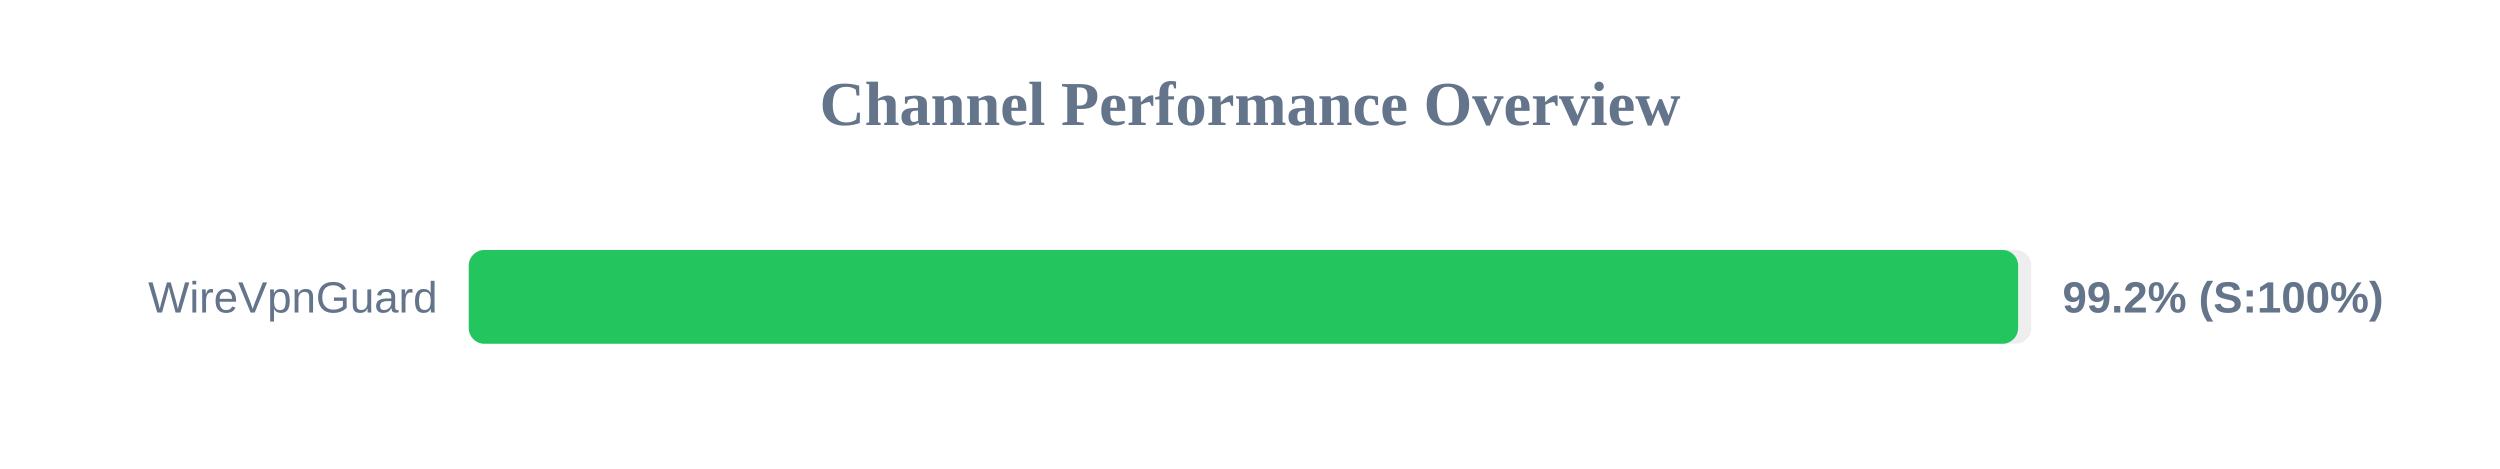
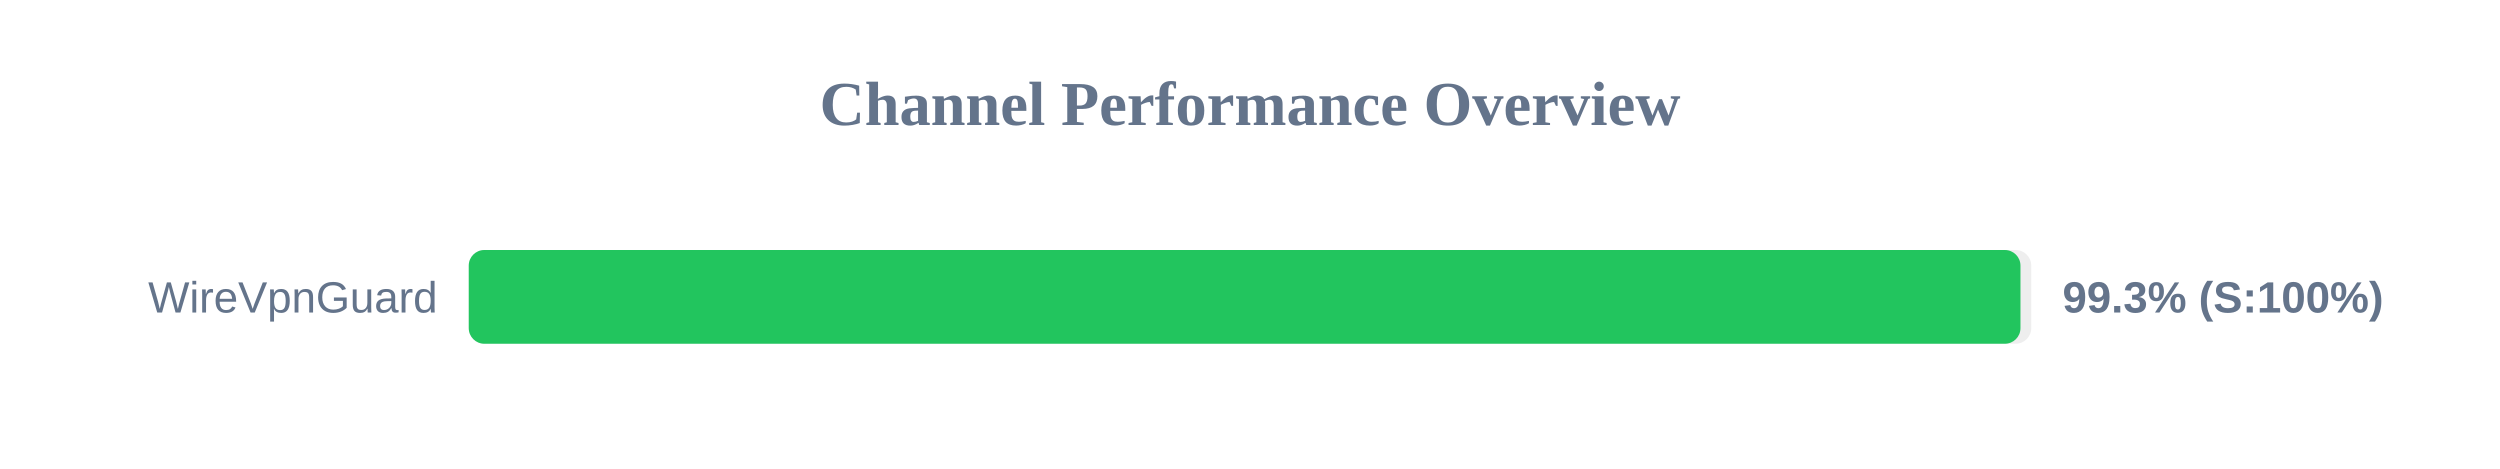
<svg xmlns="http://www.w3.org/2000/svg" width="800" height="150" version="1.1">
  <style>
        .row { font: 14px Arial; fill: #64748b; }
        .score { font: bold 14px Arial; fill: #64748b; }
    </style>
  <text x="400" y="40" text-anchor="middle" font-size="20px" font-weight="bold" fill="#64748b">Channel Performance Overview</text>
  <rect x="150" y="80" width="500" height="30" fill="#eee" rx="5" />
-   <rect x="150" y="80" width="495.8" height="30" fill="#22c55e" rx="5" />
+   <rect x="150" y="80" width="496.55" height="30" fill="#22c55e" rx="5" />
  <text x="140" y="100" text-anchor="end" class="row">WireVpnGuard</text>
-   <text x="660" y="100" text-anchor="start" class="score">99.2% (S:100%)</text>
+   <text x="660" y="100" text-anchor="start" class="score">99.3% (S:100%)</text>
</svg>
